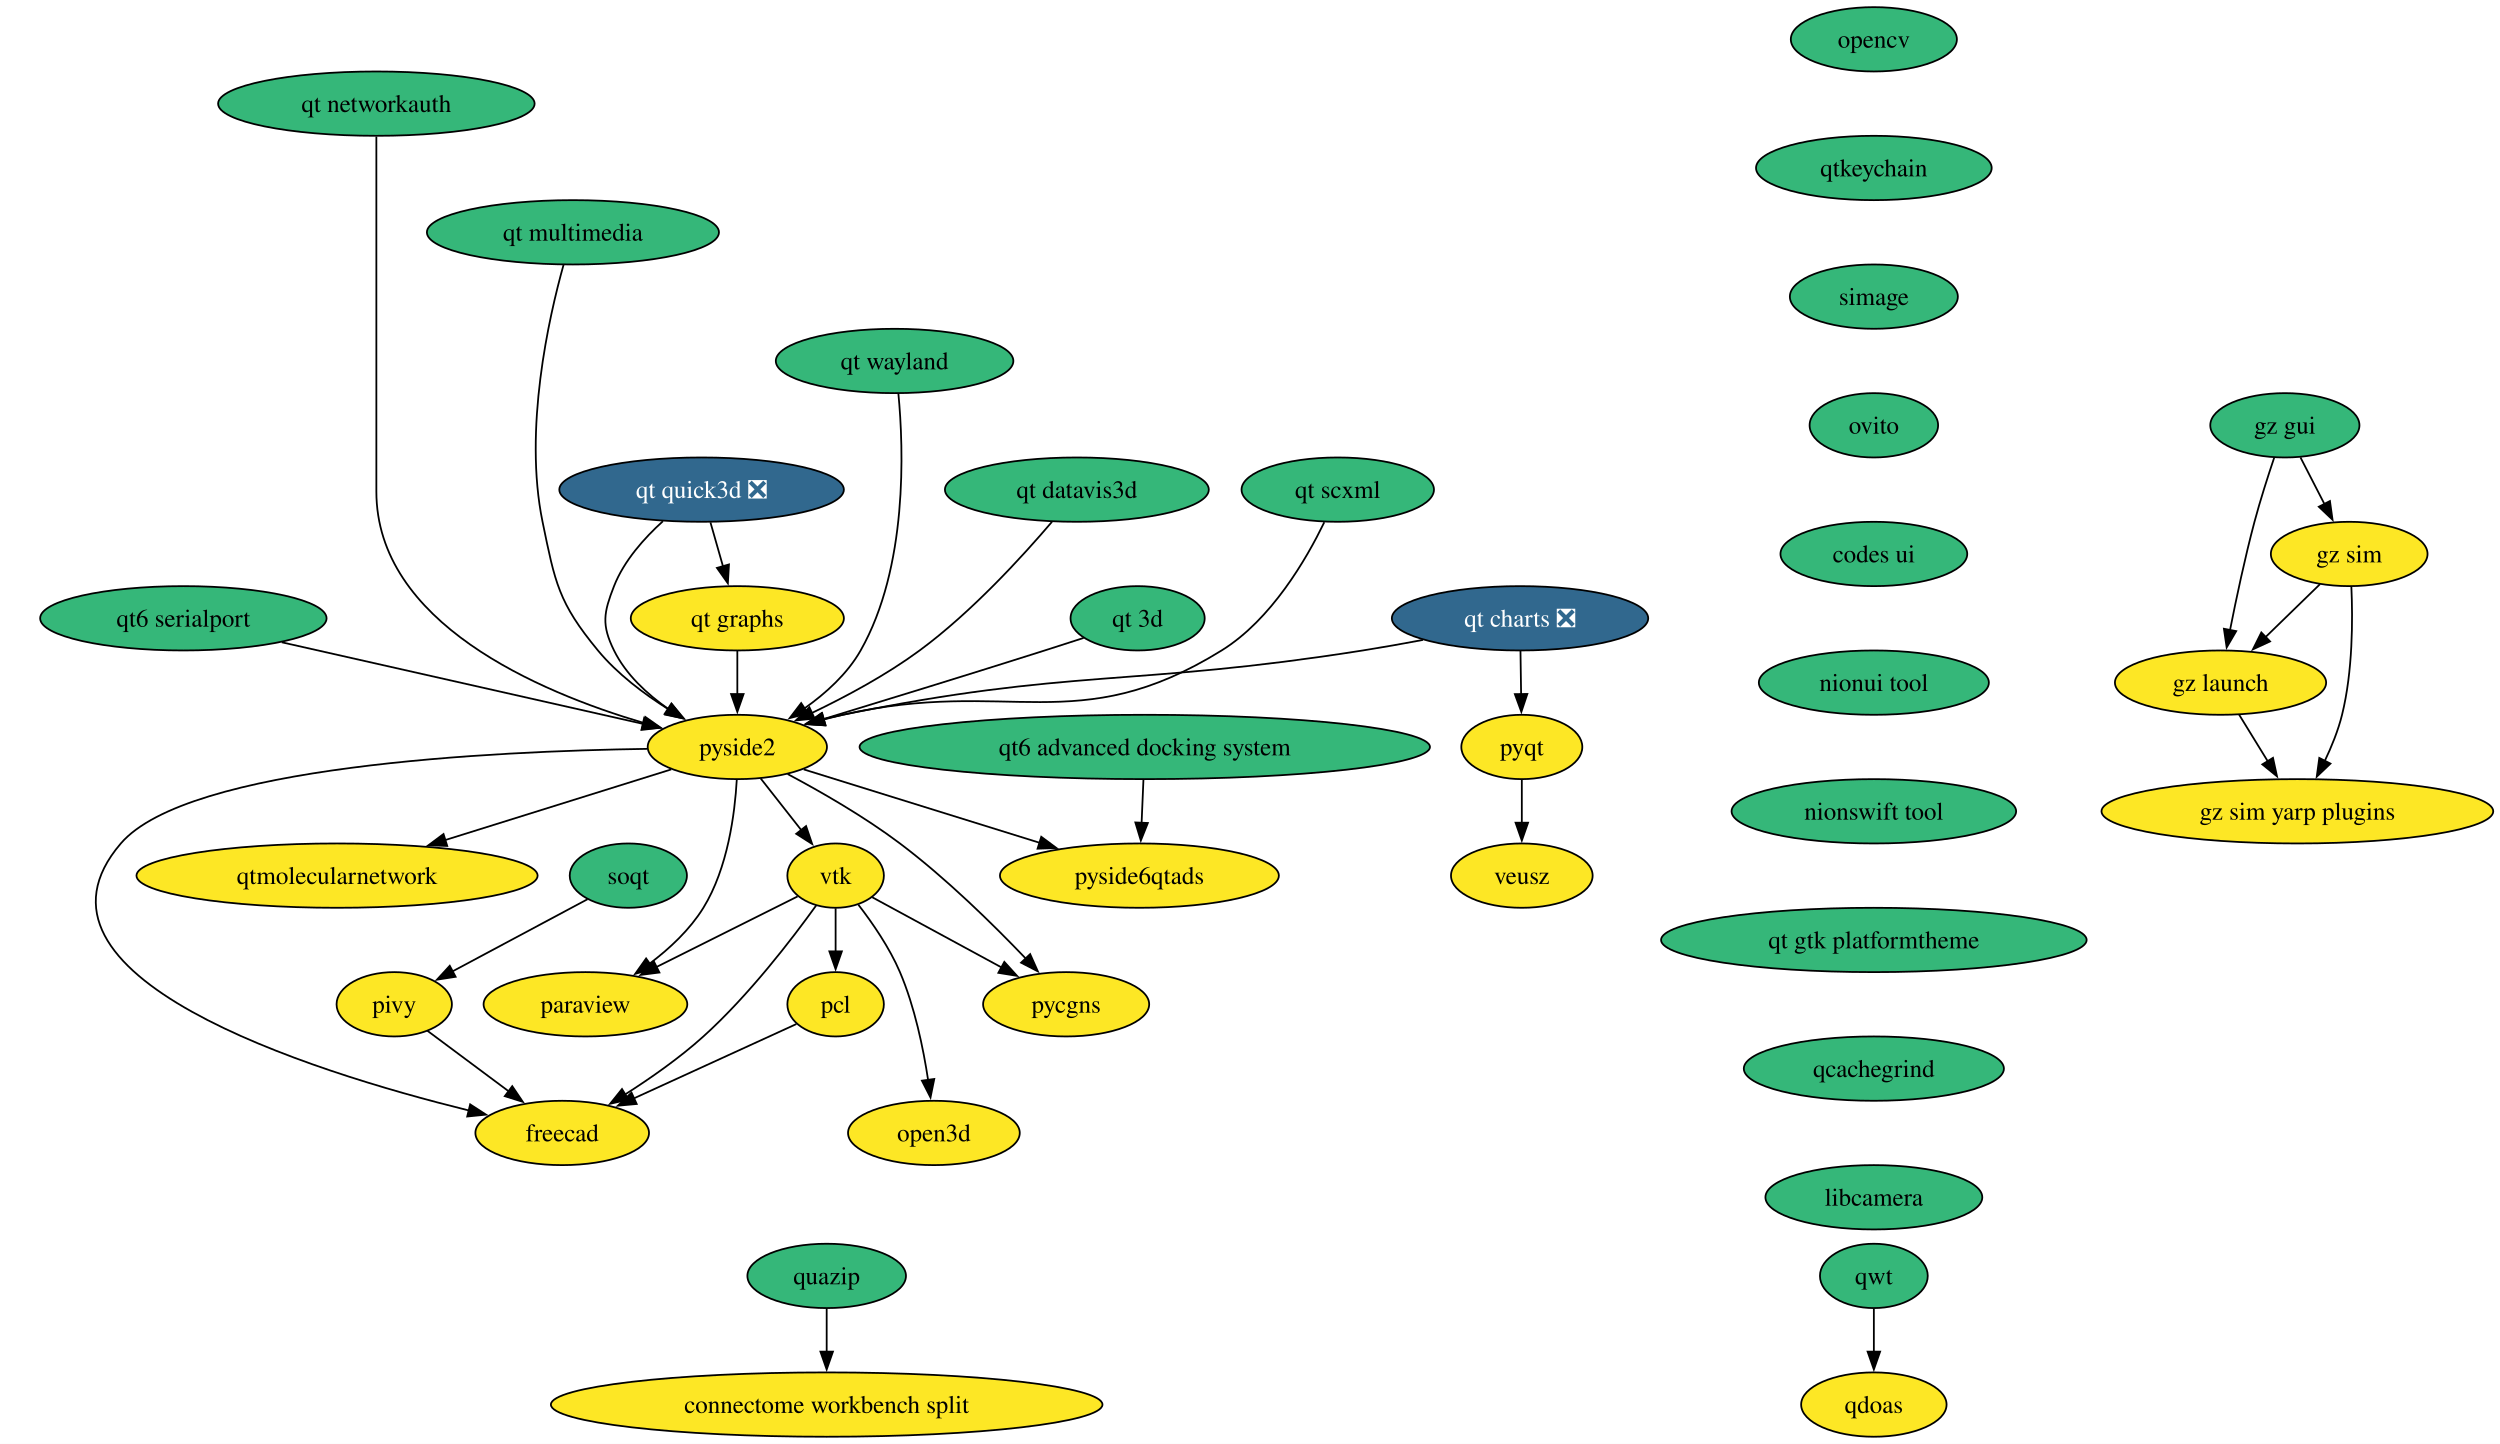
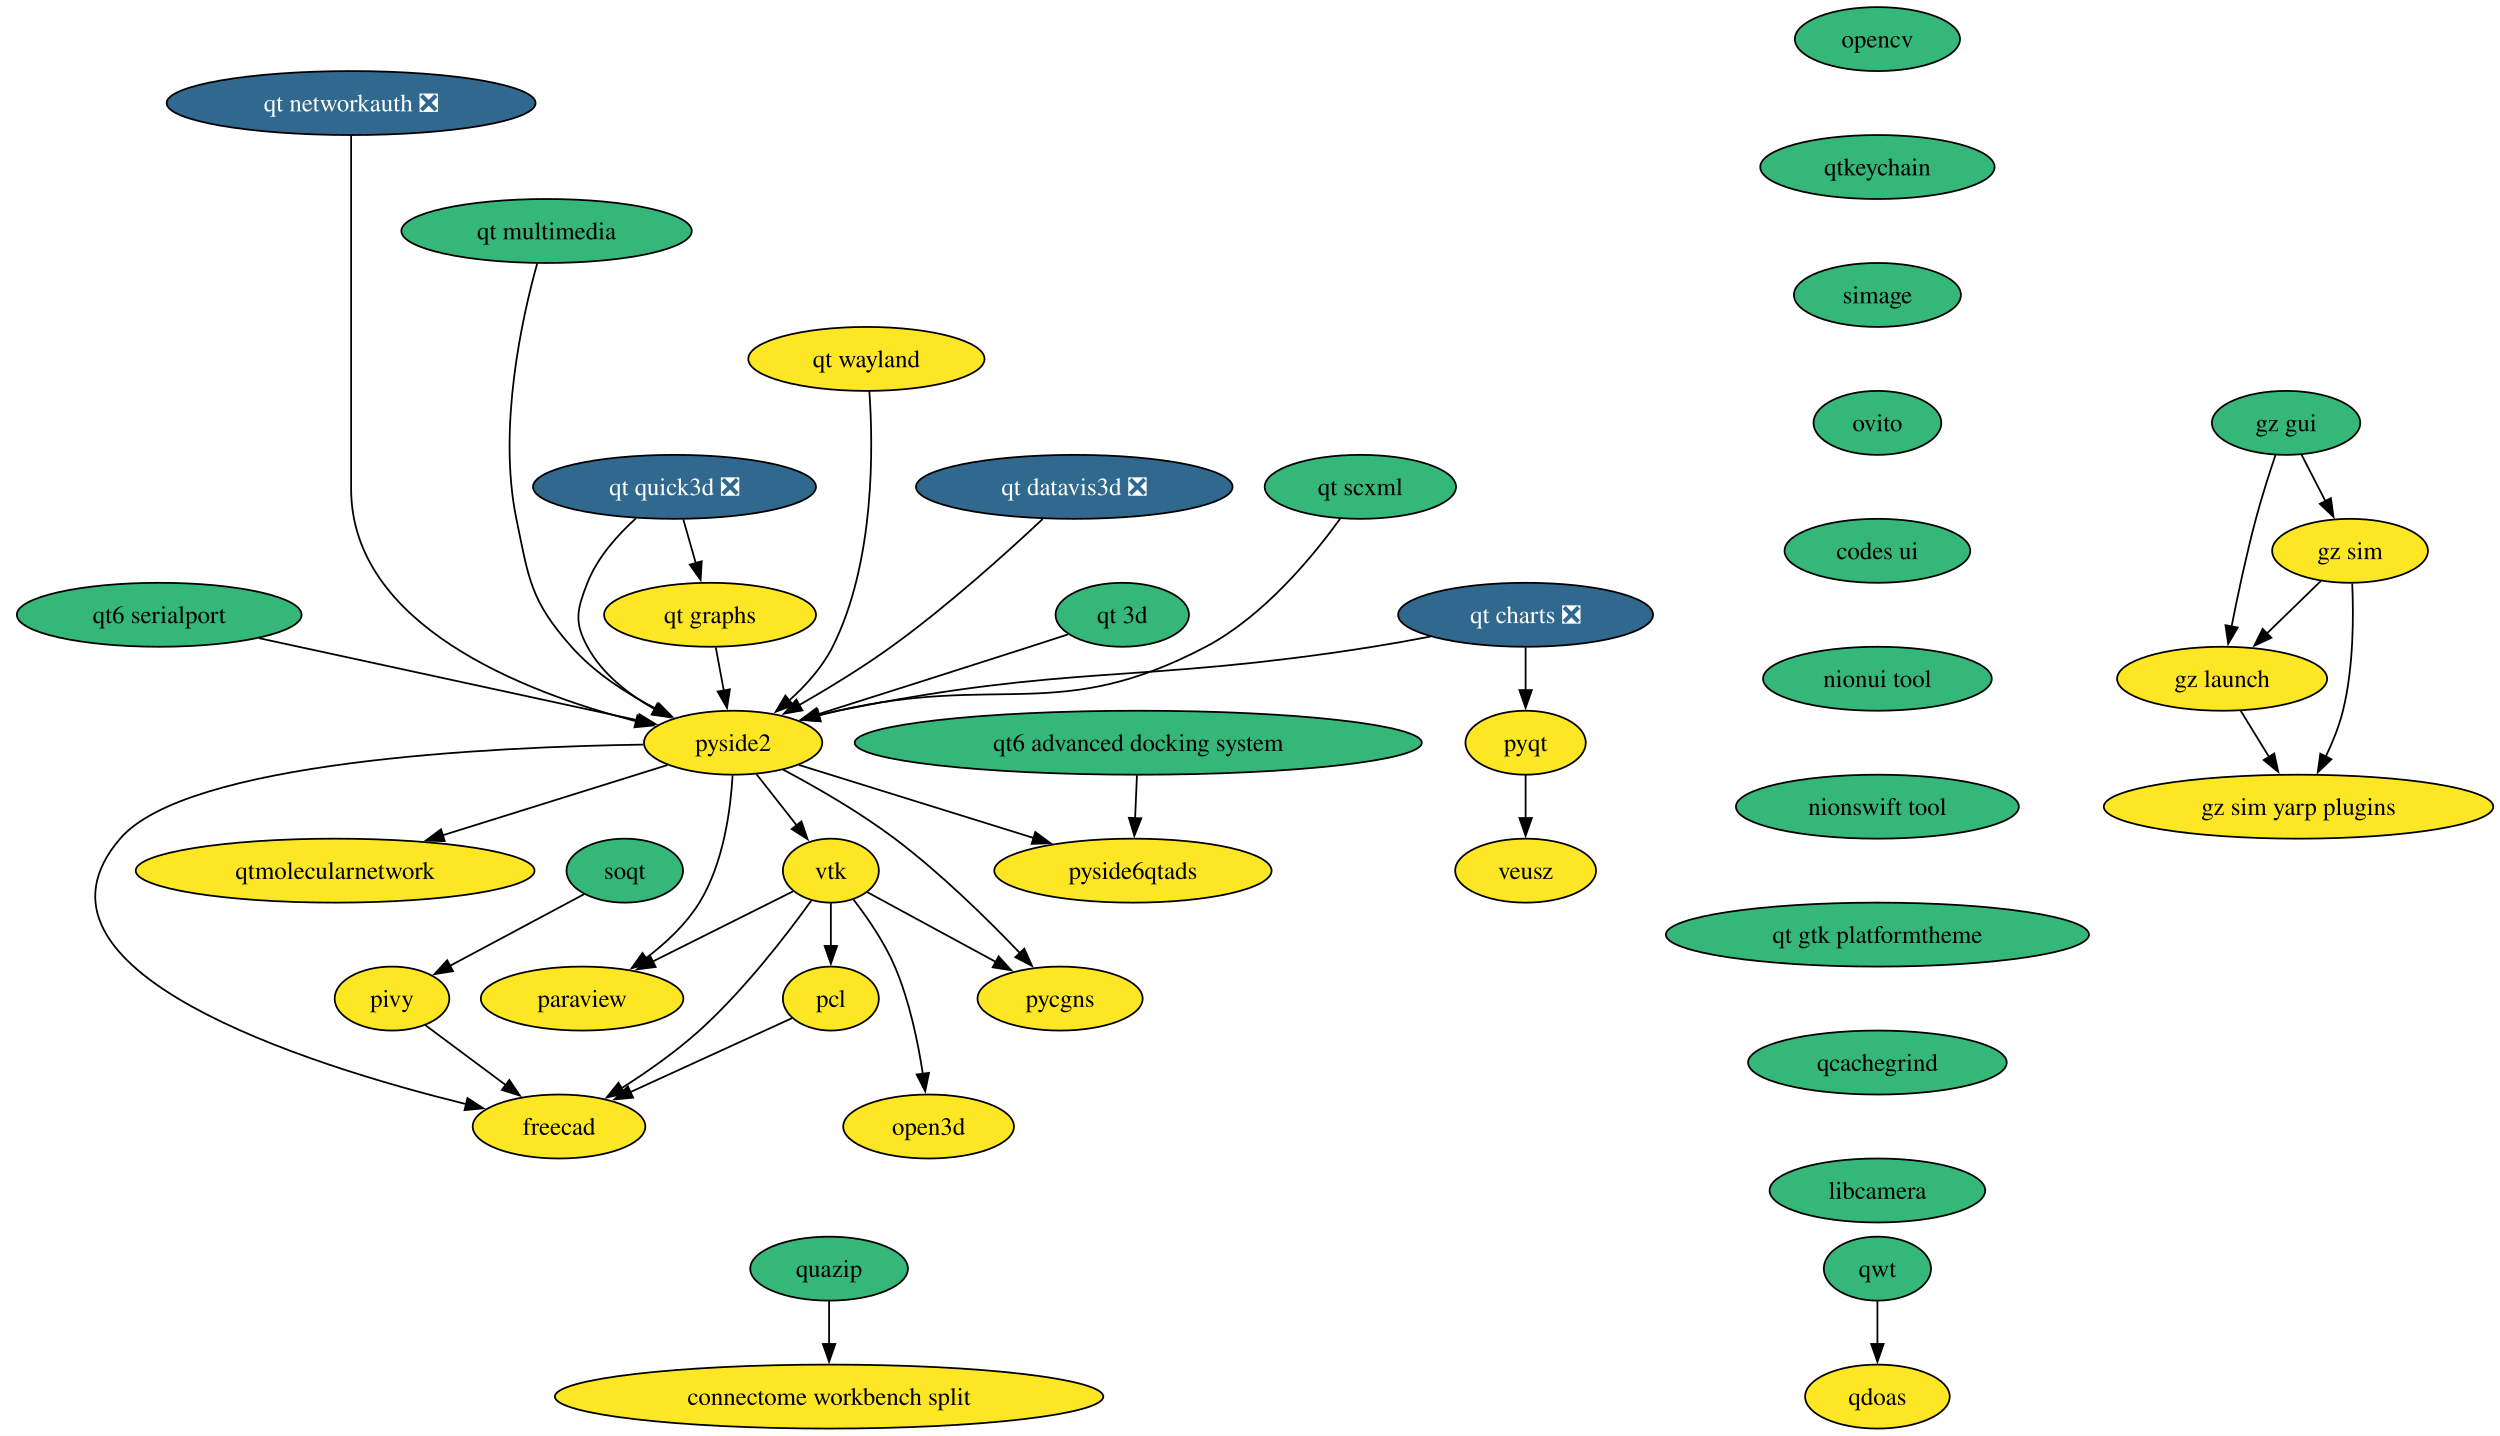
- <svg xmlns="http://www.w3.org/2000/svg" xmlns:xlink="http://www.w3.org/1999/xlink" width="1399pt" height="808pt" viewBox="0.00 0.00 1399.00 808.00">
+ <svg xmlns="http://www.w3.org/2000/svg" xmlns:xlink="http://www.w3.org/1999/xlink" width="1407pt" height="808pt" viewBox="0.00 0.00 1407.00 808.00">
  <g id="graph0" class="graph" transform="scale(1 1) rotate(0) translate(4 804)">
-     <polygon fill="white" stroke="none" points="-4,4 -4,-804 1395.22,-804 1395.22,4 -4,4" />
+     <polygon fill="white" stroke="none" points="-4,4 -4,-804 1403.22,-804 1403.22,4 -4,4" />
    <g id="node1" class="node">
      <g id="a_node1">
        <a xlink:href="https://github.com/conda-forge/opencv-feedstock" xlink:title="opencv">
-           <ellipse fill="#35b779" stroke="black" cx="1044.61" cy="-782" rx="46.47" ry="18" />
-           <text xml:space="preserve" text-anchor="middle" x="1044.61" y="-777.33" font-family="Times,serif" font-size="14.00">opencv</text>
+           <ellipse fill="#35b779" stroke="black" cx="1052.61" cy="-782" rx="46.47" ry="18" />
+           <text xml:space="preserve" text-anchor="middle" x="1052.61" y="-777.33" font-family="Times,serif" font-size="14.00">opencv</text>
        </a>
      </g>
    </g>
    <g id="node2" class="node">
      <g id="a_node2">
        <a xlink:href="https://github.com/conda-forge/qtkeychain-feedstock" xlink:title="qtkeychain">
-           <ellipse fill="#35b779" stroke="black" cx="1044.61" cy="-710" rx="65.94" ry="18" />
-           <text xml:space="preserve" text-anchor="middle" x="1044.61" y="-705.33" font-family="Times,serif" font-size="14.00">qtkeychain</text>
+           <ellipse fill="#35b779" stroke="black" cx="1052.61" cy="-710" rx="65.94" ry="18" />
+           <text xml:space="preserve" text-anchor="middle" x="1052.61" y="-705.33" font-family="Times,serif" font-size="14.00">qtkeychain</text>
        </a>
      </g>
    </g>
    <g id="node6" class="node">
      <g id="a_node6">
        <a xlink:href="https://github.com/conda-forge/simage-feedstock" xlink:title="simage">
-           <ellipse fill="#35b779" stroke="black" cx="1044.61" cy="-638" rx="47" ry="18" />
-           <text xml:space="preserve" text-anchor="middle" x="1044.61" y="-633.33" font-family="Times,serif" font-size="14.00">simage</text>
+           <ellipse fill="#35b779" stroke="black" cx="1052.61" cy="-638" rx="47" ry="18" />
+           <text xml:space="preserve" text-anchor="middle" x="1052.61" y="-633.33" font-family="Times,serif" font-size="14.00">simage</text>
        </a>
      </g>
    </g>
    <g id="node3" class="node">
      <g id="a_node3">
        <a xlink:href="https://github.com/conda-forge/paraview-feedstock" xlink:title="paraview">
          <ellipse fill="#fde725" stroke="black" cx="323.61" cy="-242" rx="57" ry="18" />
          <text xml:space="preserve" text-anchor="middle" x="323.61" y="-237.32" font-family="Times,serif" font-size="14.00">paraview</text>
        </a>
      </g>
    </g>
    <g id="node4" class="node">
      <g id="a_node4">
        <a xlink:href="https://github.com/conda-forge/pyqt-feedstock" xlink:title="pyqt">
-           <ellipse fill="#fde725" stroke="black" cx="847.61" cy="-386" rx="33.85" ry="18" />
-           <text xml:space="preserve" text-anchor="middle" x="847.61" y="-381.32" font-family="Times,serif" font-size="14.00">pyqt</text>
+           <ellipse fill="#fde725" stroke="black" cx="854.61" cy="-386" rx="33.85" ry="18" />
+           <text xml:space="preserve" text-anchor="middle" x="854.61" y="-381.32" font-family="Times,serif" font-size="14.00">pyqt</text>
        </a>
      </g>
    </g>
    <g id="node5" class="node">
      <g id="a_node5">
        <a xlink:href="https://github.com/conda-forge/veusz-feedstock" xlink:title="veusz">
-           <ellipse fill="#fde725" stroke="black" cx="847.61" cy="-314" rx="39.63" ry="18" />
-           <text xml:space="preserve" text-anchor="middle" x="847.61" y="-309.32" font-family="Times,serif" font-size="14.00">veusz</text>
+           <ellipse fill="#fde725" stroke="black" cx="854.61" cy="-314" rx="39.63" ry="18" />
+           <text xml:space="preserve" text-anchor="middle" x="854.61" y="-309.32" font-family="Times,serif" font-size="14.00">veusz</text>
        </a>
      </g>
    </g>
    <g id="edge2" class="edge">
-       <path fill="none" stroke="black" d="M847.61,-367.7C847.61,-360.41 847.61,-351.73 847.61,-343.54" />
-       <polygon fill="black" stroke="black" points="851.11,-343.62 847.61,-333.62 844.11,-343.62 851.11,-343.62" />
+       <path fill="none" stroke="black" d="M854.61,-367.7C854.61,-360.41 854.61,-351.73 854.61,-343.54" />
+       <polygon fill="black" stroke="black" points="858.11,-343.62 854.61,-333.62 851.11,-343.62 858.11,-343.62" />
    </g>
    <g id="node14" class="node">
      <g id="a_node14">
        <a xlink:href="https://github.com/conda-forge/ovito-feedstock" xlink:title="ovito">
-           <ellipse fill="#35b779" stroke="black" cx="1044.61" cy="-566" rx="35.95" ry="18" />
-           <text xml:space="preserve" text-anchor="middle" x="1044.61" y="-561.33" font-family="Times,serif" font-size="14.00">ovito</text>
+           <ellipse fill="#35b779" stroke="black" cx="1052.61" cy="-566" rx="35.95" ry="18" />
+           <text xml:space="preserve" text-anchor="middle" x="1052.61" y="-561.33" font-family="Times,serif" font-size="14.00">ovito</text>
        </a>
      </g>
    </g>
    <g id="node7" class="node">
      <g id="a_node7">
        <a xlink:href="https://github.com/conda-forge/vtk-feedstock" xlink:title="vtk">
          <ellipse fill="#fde725" stroke="black" cx="463.61" cy="-314" rx="27.01" ry="18" />
          <text xml:space="preserve" text-anchor="middle" x="463.61" y="-309.32" font-family="Times,serif" font-size="14.00">vtk</text>
        </a>
      </g>
    </g>
    <g id="edge4" class="edge">
      <path fill="none" stroke="black" d="M442.35,-302.37C421.44,-291.91 389.02,-275.7 363.33,-262.86" />
      <polygon fill="black" stroke="black" points="365.01,-259.78 354.5,-258.44 361.88,-266.05 365.01,-259.78" />
    </g>
    <g id="node8" class="node">
      <g id="a_node8">
        <a xlink:href="https://github.com/conda-forge/pcl-feedstock" xlink:title="pcl">
          <ellipse fill="#fde725" stroke="black" cx="463.61" cy="-242" rx="27" ry="18" />
          <text xml:space="preserve" text-anchor="middle" x="463.61" y="-237.32" font-family="Times,serif" font-size="14.00">pcl</text>
        </a>
      </g>
    </g>
    <g id="edge5" class="edge">
      <path fill="none" stroke="black" d="M463.61,-295.7C463.61,-288.41 463.61,-279.73 463.61,-271.54" />
      <polygon fill="black" stroke="black" points="467.11,-271.62 463.61,-261.62 460.11,-271.62 467.11,-271.62" />
    </g>
    <g id="node9" class="node">
      <g id="a_node9">
        <a xlink:href="https://github.com/conda-forge/freecad-feedstock" xlink:title="freecad">
          <ellipse fill="#fde725" stroke="black" cx="310.61" cy="-170" rx="48.58" ry="18" />
          <text xml:space="preserve" text-anchor="middle" x="310.61" y="-165.32" font-family="Times,serif" font-size="14.00">freecad</text>
        </a>
      </g>
    </g>
    <g id="edge6" class="edge">
      <path fill="none" stroke="black" d="M452.76,-297.36C439.29,-278.62 414.98,-246.88 389.61,-224 376.26,-211.95 359.98,-200.57 345.67,-191.46" />
      <polygon fill="black" stroke="black" points="347.77,-188.64 337.43,-186.34 344.07,-194.59 347.77,-188.64" />
    </g>
    <g id="node10" class="node">
      <g id="a_node10">
        <a xlink:href="https://github.com/conda-forge/pycgns-feedstock" xlink:title="pycgns">
          <ellipse fill="#fde725" stroke="black" cx="592.61" cy="-242" rx="46.47" ry="18" />
          <text xml:space="preserve" text-anchor="middle" x="592.61" y="-237.32" font-family="Times,serif" font-size="14.00">pycgns</text>
        </a>
      </g>
    </g>
    <g id="edge7" class="edge">
      <path fill="none" stroke="black" d="M484.05,-301.91C503.49,-291.36 533.14,-275.27 556.55,-262.57" />
      <polygon fill="black" stroke="black" points="558.02,-265.75 565.14,-257.91 554.68,-259.6 558.02,-265.75" />
    </g>
    <g id="node11" class="node">
      <g id="a_node11">
        <a xlink:href="https://github.com/conda-forge/open3d-feedstock" xlink:title="open3d">
          <ellipse fill="#fde725" stroke="black" cx="518.61" cy="-170" rx="48.05" ry="18" />
          <text xml:space="preserve" text-anchor="middle" x="518.61" y="-165.32" font-family="Times,serif" font-size="14.00">open3d</text>
        </a>
      </g>
    </g>
    <g id="edge8" class="edge">
      <path fill="none" stroke="black" d="M476.36,-297.7C484.17,-287.59 493.76,-273.71 499.61,-260 507.87,-240.66 512.68,-217.38 515.39,-199.48" />
      <polygon fill="black" stroke="black" points="518.82,-200.21 516.71,-189.83 511.89,-199.26 518.82,-200.21" />
    </g>
    <g id="edge9" class="edge">
      <path fill="none" stroke="black" d="M441.69,-230.97C418,-220.13 379.72,-202.62 350.63,-189.31" />
      <polygon fill="black" stroke="black" points="352.3,-186.22 341.75,-185.25 349.39,-192.59 352.3,-186.22" />
    </g>
    <g id="node12" class="node">
      <g id="a_node12">
        <a xlink:href="https://github.com/conda-forge/qwt-feedstock" xlink:title="qwt">
-           <ellipse fill="#35b779" stroke="black" cx="1044.61" cy="-90" rx="30.16" ry="18" />
-           <text xml:space="preserve" text-anchor="middle" x="1044.61" y="-85.33" font-family="Times,serif" font-size="14.00">qwt</text>
+           <ellipse fill="#35b779" stroke="black" cx="1052.61" cy="-90" rx="30.16" ry="18" />
+           <text xml:space="preserve" text-anchor="middle" x="1052.61" y="-85.33" font-family="Times,serif" font-size="14.00">qwt</text>
        </a>
      </g>
    </g>
    <g id="node13" class="node">
      <g id="a_node13">
        <a xlink:href="https://github.com/conda-forge/qdoas-feedstock" xlink:title="qdoas">
-           <ellipse fill="#fde725" stroke="black" cx="1044.61" cy="-18" rx="40.69" ry="18" />
-           <text xml:space="preserve" text-anchor="middle" x="1044.61" y="-13.32" font-family="Times,serif" font-size="14.00">qdoas</text>
+           <ellipse fill="#fde725" stroke="black" cx="1052.61" cy="-18" rx="40.69" ry="18" />
+           <text xml:space="preserve" text-anchor="middle" x="1052.61" y="-13.32" font-family="Times,serif" font-size="14.00">qdoas</text>
        </a>
      </g>
    </g>
    <g id="edge10" class="edge">
-       <path fill="none" stroke="black" d="M1044.61,-71.7C1044.61,-64.41 1044.61,-55.73 1044.61,-47.54" />
-       <polygon fill="black" stroke="black" points="1048.11,-47.62 1044.61,-37.62 1041.11,-47.62 1048.11,-47.62" />
+       <path fill="none" stroke="black" d="M1052.61,-71.7C1052.61,-64.41 1052.61,-55.73 1052.61,-47.54" />
+       <polygon fill="black" stroke="black" points="1056.11,-47.62 1052.61,-37.62 1049.11,-47.62 1056.11,-47.62" />
    </g>
    <g id="node19" class="node">
      <g id="a_node19">
        <a xlink:href="https://github.com/conda-forge/codes-ui-feedstock" xlink:title="codes ui">
-           <ellipse fill="#35b779" stroke="black" cx="1044.61" cy="-494" rx="52.26" ry="18" />
-           <text xml:space="preserve" text-anchor="middle" x="1044.61" y="-489.32" font-family="Times,serif" font-size="14.00">codes ui</text>
+           <ellipse fill="#35b779" stroke="black" cx="1052.61" cy="-494" rx="52.26" ry="18" />
+           <text xml:space="preserve" text-anchor="middle" x="1052.61" y="-489.32" font-family="Times,serif" font-size="14.00">codes ui</text>
        </a>
      </g>
    </g>
    <g id="node15" class="node">
      <g id="a_node15">
        <a xlink:href="https://github.com/conda-forge/pivy-feedstock" xlink:title="pivy">
          <ellipse fill="#fde725" stroke="black" cx="216.61" cy="-242" rx="32.27" ry="18" />
          <text xml:space="preserve" text-anchor="middle" x="216.61" y="-237.32" font-family="Times,serif" font-size="14.00">pivy</text>
        </a>
      </g>
    </g>
    <g id="edge12" class="edge">
      <path fill="none" stroke="black" d="M235.19,-227.17C248.21,-217.47 265.91,-204.29 280.88,-193.14" />
      <polygon fill="black" stroke="black" points="282.65,-196.19 288.58,-187.41 278.47,-190.58 282.65,-196.19" />
    </g>
    <g id="node16" class="node">
      <g id="a_node16">
        <a xlink:href="https://github.com/conda-forge/pyside2-feedstock" xlink:title="pyside2">
          <ellipse fill="#fde725" stroke="black" cx="408.61" cy="-386" rx="50.16" ry="18" />
          <text xml:space="preserve" text-anchor="middle" x="408.61" y="-381.32" font-family="Times,serif" font-size="14.00">pyside2</text>
        </a>
      </g>
    </g>
    <g id="edge13" class="edge">
      <path fill="none" stroke="black" d="M408.3,-367.67C407.23,-348.75 403.29,-318.19 389.61,-296 382.08,-283.78 370.7,-273.17 359.49,-264.72" />
      <polygon fill="black" stroke="black" points="361.62,-261.95 351.44,-259.02 357.57,-267.66 361.62,-261.95" />
    </g>
    <g id="edge14" class="edge">
      <path fill="none" stroke="black" d="M421.65,-368.41C428.41,-359.8 436.81,-349.11 444.32,-339.56" />
      <polygon fill="black" stroke="black" points="447.07,-341.73 450.49,-331.7 441.56,-337.4 447.07,-341.73" />
    </g>
    <g id="edge15" class="edge">
      <path fill="none" stroke="black" d="M358.1,-384.94C271.63,-383.66 100.96,-375.52 63.61,-332 0,-257.87 168.49,-204.79 258.39,-182.57" />
      <polygon fill="black" stroke="black" points="259.1,-186 267.99,-180.25 257.45,-179.2 259.1,-186" />
    </g>
    <g id="edge16" class="edge">
      <path fill="none" stroke="black" d="M436.76,-370.84C455.31,-360.98 479.75,-346.96 499.61,-332 525.51,-312.5 551.91,-286.53 569.93,-267.68" />
      <polygon fill="black" stroke="black" points="572.47,-270.09 576.79,-260.41 567.38,-265.28 572.47,-270.09" />
    </g>
    <g id="node17" class="node">
      <g id="a_node17">
        <a xlink:href="https://github.com/conda-forge/qtmolecularnetwork-feedstock" xlink:title="qtmolecularnetwork">
          <ellipse fill="#fde725" stroke="black" cx="184.61" cy="-314" rx="112.24" ry="18" />
          <text xml:space="preserve" text-anchor="middle" x="184.61" y="-309.32" font-family="Times,serif" font-size="14.00">qtmolecularnetwork</text>
        </a>
      </g>
    </g>
    <g id="edge17" class="edge">
      <path fill="none" stroke="black" d="M371.62,-373.44C337.25,-362.7 285.43,-346.5 245.04,-333.88" />
      <polygon fill="black" stroke="black" points="246.28,-330.6 235.69,-330.96 244.19,-337.29 246.28,-330.6" />
    </g>
    <g id="node18" class="node">
      <g id="a_node18">
        <a xlink:href="https://github.com/conda-forge/pyside6qtads-feedstock" xlink:title="pyside6qtads">
          <ellipse fill="#fde725" stroke="black" cx="633.61" cy="-314" rx="78.04" ry="18" />
          <text xml:space="preserve" text-anchor="middle" x="633.61" y="-309.32" font-family="Times,serif" font-size="14.00">pyside6qtads</text>
        </a>
      </g>
    </g>
    <g id="edge18" class="edge">
      <path fill="none" stroke="black" d="M445.77,-373.44C481.67,-362.27 536.52,-345.21 577.69,-332.4" />
      <polygon fill="black" stroke="black" points="578.69,-335.75 587.2,-329.44 576.61,-329.07 578.69,-335.75" />
    </g>
    <g id="node21" class="node">
      <g id="a_node21">
        <a xlink:href="https://github.com/conda-forge/nionui-tool-feedstock" xlink:title="nionui tool">
-           <ellipse fill="#35b779" stroke="black" cx="1044.61" cy="-422" rx="64.36" ry="18" />
-           <text xml:space="preserve" text-anchor="middle" x="1044.61" y="-417.32" font-family="Times,serif" font-size="14.00">nionui tool</text>
+           <ellipse fill="#35b779" stroke="black" cx="1052.61" cy="-422" rx="64.36" ry="18" />
+           <text xml:space="preserve" text-anchor="middle" x="1052.61" y="-417.32" font-family="Times,serif" font-size="14.00">nionui tool</text>
        </a>
      </g>
    </g>
    <g id="node20" class="node">
      <g id="a_node20">
        <a xlink:href="https://github.com/conda-forge/soqt-feedstock" xlink:title="soqt">
          <ellipse fill="#35b779" stroke="black" cx="347.61" cy="-314" rx="32.79" ry="18" />
          <text xml:space="preserve" text-anchor="middle" x="347.61" y="-309.32" font-family="Times,serif" font-size="14.00">soqt</text>
        </a>
      </g>
    </g>
    <g id="edge20" class="edge">
      <path fill="none" stroke="black" d="M324.8,-300.81C303.85,-289.62 272.59,-272.91 249.05,-260.33" />
      <polygon fill="black" stroke="black" points="250.97,-257.39 240.51,-255.77 247.68,-263.57 250.97,-257.39" />
    </g>
    <g id="node22" class="node">
      <g id="a_node22">
        <a xlink:href="https://github.com/conda-forge/nionswift-tool-feedstock" xlink:title="nionswift tool">
-           <ellipse fill="#35b779" stroke="black" cx="1044.61" cy="-350" rx="79.62" ry="18" />
-           <text xml:space="preserve" text-anchor="middle" x="1044.61" y="-345.32" font-family="Times,serif" font-size="14.00">nionswift tool</text>
+           <ellipse fill="#35b779" stroke="black" cx="1052.61" cy="-350" rx="79.62" ry="18" />
+           <text xml:space="preserve" text-anchor="middle" x="1052.61" y="-345.32" font-family="Times,serif" font-size="14.00">nionswift tool</text>
        </a>
      </g>
    </g>
    <g id="node23" class="node">
      <g id="a_node23">
        <a xlink:href="https://github.com/conda-forge/qt-gtk-platformtheme-feedstock" xlink:title="qt gtk platformtheme">
-           <ellipse fill="#35b779" stroke="black" cx="1044.61" cy="-278" rx="119.08" ry="18" />
-           <text xml:space="preserve" text-anchor="middle" x="1044.61" y="-273.32" font-family="Times,serif" font-size="14.00">qt gtk platformtheme</text>
+           <ellipse fill="#35b779" stroke="black" cx="1052.61" cy="-278" rx="119.08" ry="18" />
+           <text xml:space="preserve" text-anchor="middle" x="1052.61" y="-273.32" font-family="Times,serif" font-size="14.00">qt gtk platformtheme</text>
        </a>
      </g>
    </g>
    <g id="node34" class="node">
      <g id="a_node34">
        <a xlink:href="https://github.com/conda-forge/qcachegrind-feedstock" xlink:title="qcachegrind">
-           <ellipse fill="#35b779" stroke="black" cx="1044.61" cy="-206" rx="72.78" ry="18" />
-           <text xml:space="preserve" text-anchor="middle" x="1044.61" y="-201.33" font-family="Times,serif" font-size="14.00">qcachegrind</text>
+           <ellipse fill="#35b779" stroke="black" cx="1052.61" cy="-206" rx="72.78" ry="18" />
+           <text xml:space="preserve" text-anchor="middle" x="1052.61" y="-201.33" font-family="Times,serif" font-size="14.00">qcachegrind</text>
        </a>
      </g>
    </g>
    <g id="node24" class="node">
      <g id="a_node24">
        <a xlink:href="https://github.com/conda-forge/quazip-feedstock" xlink:title="quazip">
-           <ellipse fill="#35b779" stroke="black" cx="458.61" cy="-90" rx="44.37" ry="18" />
-           <text xml:space="preserve" text-anchor="middle" x="458.61" y="-85.33" font-family="Times,serif" font-size="14.00">quazip</text>
+           <ellipse fill="#35b779" stroke="black" cx="462.61" cy="-90" rx="44.37" ry="18" />
+           <text xml:space="preserve" text-anchor="middle" x="462.61" y="-85.33" font-family="Times,serif" font-size="14.00">quazip</text>
        </a>
      </g>
    </g>
    <g id="node25" class="node">
      <g id="a_node25">
        <a xlink:href="https://github.com/conda-forge/connectome-workbench-split-feedstock" xlink:title="connectome workbench split">
-           <ellipse fill="#fde725" stroke="black" cx="458.61" cy="-18" rx="154.33" ry="18" />
-           <text xml:space="preserve" text-anchor="middle" x="458.61" y="-13.32" font-family="Times,serif" font-size="14.00">connectome workbench split</text>
+           <ellipse fill="#fde725" stroke="black" cx="462.61" cy="-18" rx="154.33" ry="18" />
+           <text xml:space="preserve" text-anchor="middle" x="462.61" y="-13.32" font-family="Times,serif" font-size="14.00">connectome workbench split</text>
        </a>
      </g>
    </g>
    <g id="edge24" class="edge">
-       <path fill="none" stroke="black" d="M458.61,-71.7C458.61,-64.41 458.61,-55.73 458.61,-47.54" />
-       <polygon fill="black" stroke="black" points="462.11,-47.62 458.61,-37.62 455.11,-47.62 462.11,-47.62" />
+       <path fill="none" stroke="black" d="M462.61,-71.7C462.61,-64.41 462.61,-55.73 462.61,-47.54" />
+       <polygon fill="black" stroke="black" points="466.11,-47.62 462.61,-37.62 459.11,-47.62 466.11,-47.62" />
    </g>
    <g id="node26" class="node">
      <g id="a_node26">
        <a xlink:href="https://github.com/conda-forge/gz-gui-feedstock" xlink:title="gz gui">
-           <ellipse fill="#35b779" stroke="black" cx="1274.61" cy="-566" rx="41.74" ry="18" />
-           <text xml:space="preserve" text-anchor="middle" x="1274.61" y="-561.33" font-family="Times,serif" font-size="14.00">gz gui</text>
+           <ellipse fill="#35b779" stroke="black" cx="1282.61" cy="-566" rx="41.74" ry="18" />
+           <text xml:space="preserve" text-anchor="middle" x="1282.61" y="-561.33" font-family="Times,serif" font-size="14.00">gz gui</text>
        </a>
      </g>
    </g>
    <g id="node27" class="node">
      <g id="a_node27">
        <a xlink:href="https://github.com/conda-forge/gz-sim-feedstock" xlink:title="gz sim">
-           <ellipse fill="#fde725" stroke="black" cx="1310.61" cy="-494" rx="43.84" ry="18" />
-           <text xml:space="preserve" text-anchor="middle" x="1310.61" y="-489.32" font-family="Times,serif" font-size="14.00">gz sim</text>
+           <ellipse fill="#fde725" stroke="black" cx="1318.61" cy="-494" rx="43.84" ry="18" />
+           <text xml:space="preserve" text-anchor="middle" x="1318.61" y="-489.32" font-family="Times,serif" font-size="14.00">gz sim</text>
        </a>
      </g>
    </g>
    <g id="edge25" class="edge">
-       <path fill="none" stroke="black" d="M1283.33,-548.05C1287.35,-540.23 1292.23,-530.75 1296.74,-521.98" />
-       <polygon fill="black" stroke="black" points="1299.83,-523.63 1301.29,-513.13 1293.6,-520.43 1299.83,-523.63" />
+       <path fill="none" stroke="black" d="M1291.33,-548.05C1295.35,-540.23 1300.23,-530.75 1304.74,-521.98" />
+       <polygon fill="black" stroke="black" points="1307.83,-523.63 1309.29,-513.13 1301.6,-520.43 1307.83,-523.63" />
    </g>
    <g id="node28" class="node">
      <g id="a_node28">
        <a xlink:href="https://github.com/conda-forge/gz-launch-feedstock" xlink:title="gz launch">
-           <ellipse fill="#fde725" stroke="black" cx="1238.61" cy="-422" rx="59.1" ry="18" />
-           <text xml:space="preserve" text-anchor="middle" x="1238.61" y="-417.32" font-family="Times,serif" font-size="14.00">gz launch</text>
+           <ellipse fill="#fde725" stroke="black" cx="1246.61" cy="-422" rx="59.1" ry="18" />
+           <text xml:space="preserve" text-anchor="middle" x="1246.61" y="-417.32" font-family="Times,serif" font-size="14.00">gz launch</text>
        </a>
      </g>
    </g>
    <g id="edge26" class="edge">
-       <path fill="none" stroke="black" d="M1268.66,-547.94C1265.18,-537.62 1260.85,-524.14 1257.61,-512 1252.26,-491.9 1247.39,-468.95 1243.92,-451.38" />
-       <polygon fill="black" stroke="black" points="1247.38,-450.82 1242.04,-441.67 1240.5,-452.15 1247.38,-450.82" />
+       <path fill="none" stroke="black" d="M1276.66,-547.94C1273.18,-537.62 1268.85,-524.14 1265.61,-512 1260.26,-491.9 1255.39,-468.95 1251.92,-451.38" />
+       <polygon fill="black" stroke="black" points="1255.38,-450.82 1250.04,-441.67 1248.5,-452.15 1255.38,-450.82" />
    </g>
    <g id="edge27" class="edge">
-       <path fill="none" stroke="black" d="M1294.28,-477.12C1285.26,-468.36 1273.88,-457.29 1263.76,-447.45" />
-       <polygon fill="black" stroke="black" points="1266.33,-445.07 1256.72,-440.61 1261.45,-450.09 1266.33,-445.07" />
+       <path fill="none" stroke="black" d="M1302.28,-477.12C1293.26,-468.36 1281.88,-457.29 1271.76,-447.45" />
+       <polygon fill="black" stroke="black" points="1274.33,-445.07 1264.72,-440.61 1269.45,-450.09 1274.33,-445.07" />
    </g>
    <g id="node29" class="node">
      <g id="a_node29">
        <a xlink:href="https://github.com/conda-forge/gz-sim-yarp-plugins-feedstock" xlink:title="gz sim yarp plugins">
-           <ellipse fill="#fde725" stroke="black" cx="1281.61" cy="-350" rx="109.61" ry="18" />
-           <text xml:space="preserve" text-anchor="middle" x="1281.61" y="-345.32" font-family="Times,serif" font-size="14.00">gz sim yarp plugins</text>
+           <ellipse fill="#fde725" stroke="black" cx="1289.61" cy="-350" rx="109.61" ry="18" />
+           <text xml:space="preserve" text-anchor="middle" x="1289.61" y="-345.32" font-family="Times,serif" font-size="14.00">gz sim yarp plugins</text>
        </a>
      </g>
    </g>
    <g id="edge28" class="edge">
-       <path fill="none" stroke="black" d="M1311.83,-475.65C1312.64,-457.5 1312.64,-428.32 1306.61,-404 1304.44,-395.21 1300.75,-386.13 1296.87,-378.02" />
-       <polygon fill="black" stroke="black" points="1300.12,-376.68 1292.45,-369.37 1293.88,-379.87 1300.12,-376.68" />
+       <path fill="none" stroke="black" d="M1319.83,-475.65C1320.64,-457.5 1320.64,-428.32 1314.61,-404 1312.44,-395.21 1308.75,-386.13 1304.87,-378.02" />
+       <polygon fill="black" stroke="black" points="1308.12,-376.68 1300.45,-369.37 1301.88,-379.87 1308.12,-376.68" />
    </g>
    <g id="edge29" class="edge">
-       <path fill="none" stroke="black" d="M1249.02,-404.05C1253.81,-396.26 1259.61,-386.82 1264.98,-378.08" />
-       <polygon fill="black" stroke="black" points="1267.96,-379.92 1270.21,-369.56 1261.99,-376.25 1267.96,-379.92" />
+       <path fill="none" stroke="black" d="M1257.02,-404.05C1261.81,-396.26 1267.61,-386.82 1272.98,-378.08" />
+       <polygon fill="black" stroke="black" points="1275.96,-379.92 1278.21,-369.56 1269.99,-376.25 1275.96,-379.92" />
    </g>
    <g id="node30" class="node">
      <g id="a_node30">
        <a xlink:href="https://github.com/conda-forge/qt-3d-feedstock" xlink:title="qt 3d">
-           <ellipse fill="#35b779" stroke="black" cx="632.61" cy="-458" rx="37.53" ry="18" />
-           <text xml:space="preserve" text-anchor="middle" x="632.61" y="-453.32" font-family="Times,serif" font-size="14.00">qt 3d</text>
+           <ellipse fill="#35b779" stroke="black" cx="627.61" cy="-458" rx="37.53" ry="18" />
+           <text xml:space="preserve" text-anchor="middle" x="627.61" y="-453.32" font-family="Times,serif" font-size="14.00">qt 3d</text>
        </a>
      </g>
    </g>
    <g id="edge30" class="edge">
-       <path fill="none" stroke="black" d="M602.4,-447.02C595.26,-444.7 587.67,-442.24 580.61,-440 538.83,-426.73 491.17,-412.09 456.64,-401.56" />
-       <polygon fill="black" stroke="black" points="457.95,-398.3 447.36,-398.73 455.91,-404.99 457.95,-398.3" />
+       <path fill="none" stroke="black" d="M597.11,-446.98C590.05,-444.67 582.57,-442.24 575.61,-440 535.42,-427.05 489.72,-412.56 456.3,-402.01" />
+       <polygon fill="black" stroke="black" points="457.49,-398.72 446.9,-399.05 455.38,-405.39 457.49,-398.72" />
    </g>
    <g id="node31" class="node">
      <g id="a_node31">
        <a xlink:href="https://github.com/conda-forge/qt-charts-feedstock/pull/68" xlink:title="qt charts ❎">
-           <ellipse fill="#31688e" stroke="black" cx="846.61" cy="-458" rx="71.73" ry="18" />
-           <text xml:space="preserve" text-anchor="middle" x="846.61" y="-453.32" font-family="Times,serif" font-size="14.00" fill="white">qt charts ❎</text>
+           <ellipse fill="#31688e" stroke="black" cx="854.61" cy="-458" rx="71.73" ry="18" />
+           <text xml:space="preserve" text-anchor="middle" x="854.61" y="-453.32" font-family="Times,serif" font-size="14.00" fill="white">qt charts ❎</text>
        </a>
      </g>
    </g>
    <g id="edge31" class="edge">
-       <path fill="none" stroke="black" d="M846.86,-439.7C846.96,-432.41 847.09,-423.73 847.21,-415.54" />
-       <polygon fill="black" stroke="black" points="850.7,-415.67 847.35,-405.62 843.71,-415.57 850.7,-415.67" />
+       <path fill="none" stroke="black" d="M854.61,-439.7C854.61,-432.41 854.61,-423.73 854.61,-415.54" />
+       <polygon fill="black" stroke="black" points="858.11,-415.62 854.61,-405.62 851.11,-415.62 858.11,-415.62" />
    </g>
    <g id="edge32" class="edge">
-       <path fill="none" stroke="black" d="M792.26,-445.9C781.15,-443.8 769.53,-441.73 758.61,-440 629.9,-419.63 595.29,-430.12 467.61,-404 464.01,-403.26 460.31,-402.42 456.6,-401.5" />
-       <polygon fill="black" stroke="black" points="457.56,-398.13 446.99,-398.98 455.78,-404.91 457.56,-398.13" />
+       <path fill="none" stroke="black" d="M801.05,-445.76C790.33,-443.69 779.14,-441.67 768.61,-440 635.54,-418.92 599.66,-430.74 467.61,-404 464.01,-403.27 460.3,-402.43 456.59,-401.52" />
+       <polygon fill="black" stroke="black" points="457.55,-398.15 446.99,-399.01 455.78,-404.92 457.55,-398.15" />
    </g>
    <g id="node32" class="node">
      <g id="a_node32">
-         <a xlink:href="https://github.com/conda-forge/qt-datavis3d-feedstock" xlink:title="qt datavis3d">
-           <ellipse fill="#35b779" stroke="black" cx="598.61" cy="-530" rx="73.83" ry="18" />
-           <text xml:space="preserve" text-anchor="middle" x="598.61" y="-525.33" font-family="Times,serif" font-size="14.00">qt datavis3d</text>
+         <a xlink:href="https://github.com/conda-forge/qt-datavis3d-feedstock/pull/71" xlink:title="qt datavis3d ❎">
+           <ellipse fill="#31688e" stroke="black" cx="600.61" cy="-530" rx="89.09" ry="18" />
+           <text xml:space="preserve" text-anchor="middle" x="600.61" y="-525.33" font-family="Times,serif" font-size="14.00" fill="white">qt datavis3d ❎</text>
        </a>
      </g>
    </g>
    <g id="edge33" class="edge">
-       <path fill="none" stroke="black" d="M584.69,-512.01C568.37,-492.84 539.83,-461.53 510.61,-440 492.04,-426.31 469.45,-414.18 450.25,-404.99" />
-       <polygon fill="black" stroke="black" points="451.89,-401.89 441.35,-400.84 448.93,-408.24 451.89,-401.89" />
+       <path fill="none" stroke="black" d="M582.81,-511.9C562.89,-493.19 529.24,-462.81 497.61,-440 481.19,-428.15 461.99,-416.47 445.64,-407.1" />
+       <polygon fill="black" stroke="black" points="447.62,-404.2 437.19,-402.33 444.18,-410.3 447.62,-404.2" />
    </g>
    <g id="node33" class="node">
      <g id="a_node33">
        <a xlink:href="https://github.com/conda-forge/qt6-advanced-docking-system-feedstock" xlink:title="qt6 advanced docking system">
          <ellipse fill="#35b779" stroke="black" cx="636.61" cy="-386" rx="159.59" ry="18" />
          <text xml:space="preserve" text-anchor="middle" x="636.61" y="-381.32" font-family="Times,serif" font-size="14.00">qt6 advanced docking system</text>
        </a>
      </g>
    </g>
    <g id="edge34" class="edge">
      <path fill="none" stroke="black" d="M635.87,-367.7C635.56,-360.41 635.19,-351.73 634.84,-343.54" />
      <polygon fill="black" stroke="black" points="638.34,-343.46 634.41,-333.62 631.34,-343.76 638.34,-343.46" />
    </g>
    <g id="node37" class="node">
      <g id="a_node37">
        <a xlink:href="https://github.com/conda-forge/libcamera-feedstock" xlink:title="libcamera">
-           <ellipse fill="#35b779" stroke="black" cx="1044.61" cy="-134" rx="60.68" ry="18" />
-           <text xml:space="preserve" text-anchor="middle" x="1044.61" y="-129.32" font-family="Times,serif" font-size="14.00">libcamera</text>
+           <ellipse fill="#35b779" stroke="black" cx="1052.61" cy="-134" rx="60.68" ry="18" />
+           <text xml:space="preserve" text-anchor="middle" x="1052.61" y="-129.32" font-family="Times,serif" font-size="14.00">libcamera</text>
        </a>
      </g>
    </g>
    <g id="node35" class="node">
      <g id="a_node35">
        <a xlink:href="https://github.com/conda-forge/qt-wayland-feedstock" xlink:title="qt wayland">
-           <ellipse fill="#35b779" stroke="black" cx="496.61" cy="-602" rx="66.47" ry="18" />
-           <text xml:space="preserve" text-anchor="middle" x="496.61" y="-597.33" font-family="Times,serif" font-size="14.00">qt wayland</text>
+           <ellipse fill="#fde725" stroke="black" cx="483.61" cy="-602" rx="66.47" ry="18" />
+           <text xml:space="preserve" text-anchor="middle" x="483.61" y="-597.33" font-family="Times,serif" font-size="14.00">qt wayland</text>
        </a>
      </g>
    </g>
    <g id="edge36" class="edge">
-       <path fill="none" stroke="black" d="M498.74,-583.69C501.7,-552.66 504.03,-486.5 477.61,-440 470.2,-426.94 458.13,-416.03 446.15,-407.57" />
-       <polygon fill="black" stroke="black" points="448.19,-404.73 437.91,-402.15 444.34,-410.57 448.19,-404.73" />
+       <path fill="none" stroke="black" d="M485.26,-583.94C487.45,-553.33 488.6,-487.79 464.61,-440 458.82,-428.46 449.44,-418.09 440,-409.65" />
+       <polygon fill="black" stroke="black" points="442.49,-407.17 432.58,-403.43 438,-412.53 442.49,-407.17" />
    </g>
    <g id="node36" class="node">
      <g id="a_node36">
        <a xlink:href="https://github.com/conda-forge/qt-graphs-feedstock" xlink:title="qt graphs">
-           <ellipse fill="#fde725" stroke="black" cx="408.61" cy="-458" rx="59.63" ry="18" />
-           <text xml:space="preserve" text-anchor="middle" x="408.61" y="-453.32" font-family="Times,serif" font-size="14.00">qt graphs</text>
+           <ellipse fill="#fde725" stroke="black" cx="395.61" cy="-458" rx="59.63" ry="18" />
+           <text xml:space="preserve" text-anchor="middle" x="395.61" y="-453.32" font-family="Times,serif" font-size="14.00">qt graphs</text>
        </a>
      </g>
    </g>
    <g id="edge37" class="edge">
-       <path fill="none" stroke="black" d="M408.61,-439.7C408.61,-432.41 408.61,-423.73 408.61,-415.54" />
-       <polygon fill="black" stroke="black" points="412.11,-415.62 408.61,-405.62 405.11,-415.62 412.11,-415.62" />
+       <path fill="none" stroke="black" d="M398.83,-439.7C400.2,-432.32 401.83,-423.52 403.37,-415.25" />
+       <polygon fill="black" stroke="black" points="406.78,-416.06 405.16,-405.59 399.89,-414.79 406.78,-416.06" />
    </g>
    <g id="node38" class="node">
      <g id="a_node38">
        <a xlink:href="https://github.com/conda-forge/qt-multimedia-feedstock" xlink:title="qt multimedia">
-           <ellipse fill="#35b779" stroke="black" cx="316.61" cy="-674" rx="81.72" ry="18" />
-           <text xml:space="preserve" text-anchor="middle" x="316.61" y="-669.33" font-family="Times,serif" font-size="14.00">qt multimedia</text>
+           <ellipse fill="#35b779" stroke="black" cx="303.61" cy="-674" rx="81.72" ry="18" />
+           <text xml:space="preserve" text-anchor="middle" x="303.61" y="-669.33" font-family="Times,serif" font-size="14.00">qt multimedia</text>
        </a>
      </g>
    </g>
    <g id="edge39" class="edge">
-       <path fill="none" stroke="black" d="M311.39,-655.91C303.11,-626.32 288.95,-563.75 299.61,-512 306.65,-477.88 308.43,-466.86 330.61,-440 341.44,-426.9 356.31,-415.7 370.16,-407.03" />
-       <polygon fill="black" stroke="black" points="371.9,-410.07 378.7,-401.94 368.32,-404.05 371.9,-410.07" />
+       <path fill="none" stroke="black" d="M298.39,-655.91C290.11,-626.32 275.95,-563.75 286.61,-512 293.65,-477.88 294.51,-466.08 317.61,-440 330.67,-425.27 348.83,-413.55 365.51,-404.92" />
+       <polygon fill="black" stroke="black" points="366.84,-408.17 374.28,-400.62 363.76,-401.88 366.84,-408.17" />
    </g>
    <g id="node39" class="node">
      <g id="a_node39">
        <a xlink:href="https://github.com/conda-forge/qt-quick3d-feedstock/pull/37" xlink:title="qt quick3d ❎">
-           <ellipse fill="#31688e" stroke="black" cx="388.61" cy="-530" rx="79.62" ry="18" />
-           <text xml:space="preserve" text-anchor="middle" x="388.61" y="-525.33" font-family="Times,serif" font-size="14.00" fill="white">qt quick3d ❎</text>
+           <ellipse fill="#31688e" stroke="black" cx="375.61" cy="-530" rx="79.62" ry="18" />
+           <text xml:space="preserve" text-anchor="middle" x="375.61" y="-525.33" font-family="Times,serif" font-size="14.00" fill="white">qt quick3d ❎</text>
        </a>
      </g>
    </g>
    <g id="edge40" class="edge">
-       <path fill="none" stroke="black" d="M366.97,-512.34C356.58,-502.94 345.19,-490.24 339.61,-476 333.78,-461.1 332.54,-454.35 339.61,-440 346.2,-426.64 357.95,-415.7 369.92,-407.31" />
-       <polygon fill="black" stroke="black" points="371.7,-410.33 378.19,-401.95 367.89,-404.45 371.7,-410.33" />
+       <path fill="none" stroke="black" d="M353.97,-512.34C343.58,-502.94 332.19,-490.24 326.61,-476 320.78,-461.1 318.96,-454.05 326.61,-440 334.91,-424.76 349.69,-413.23 364.43,-404.89" />
+       <polygon fill="black" stroke="black" points="365.96,-408.03 373.21,-400.31 362.72,-401.83 365.96,-408.03" />
    </g>
    <g id="edge41" class="edge">
-       <path fill="none" stroke="black" d="M393.56,-511.7C395.69,-504.24 398.24,-495.32 400.62,-486.97" />
-       <polygon fill="black" stroke="black" points="403.93,-488.14 403.31,-477.56 397.2,-486.21 403.93,-488.14" />
+       <path fill="none" stroke="black" d="M380.56,-511.7C382.69,-504.24 385.24,-495.32 387.62,-486.97" />
+       <polygon fill="black" stroke="black" points="390.93,-488.14 390.31,-477.56 384.2,-486.21 390.93,-488.14" />
    </g>
    <g id="node40" class="node">
      <g id="a_node40">
-         <a xlink:href="https://github.com/conda-forge/qt-networkauth-feedstock" xlink:title="qt networkauth">
-           <ellipse fill="#35b779" stroke="black" cx="206.61" cy="-746" rx="88.56" ry="18" />
-           <text xml:space="preserve" text-anchor="middle" x="206.61" y="-741.33" font-family="Times,serif" font-size="14.00">qt networkauth</text>
+         <a xlink:href="https://github.com/conda-forge/qt-networkauth-feedstock/pull/32" xlink:title="qt networkauth ❎">
+           <ellipse fill="#31688e" stroke="black" cx="193.61" cy="-746" rx="103.82" ry="18" />
+           <text xml:space="preserve" text-anchor="middle" x="193.61" y="-741.33" font-family="Times,serif" font-size="14.00" fill="white">qt networkauth ❎</text>
        </a>
      </g>
    </g>
    <g id="edge42" class="edge">
-       <path fill="none" stroke="black" d="M206.61,-727.51C206.61,-700.71 206.61,-647.87 206.61,-603 206.61,-603 206.61,-603 206.61,-529 206.61,-455.75 296.6,-417.03 356.45,-399.37" />
-       <polygon fill="black" stroke="black" points="357.12,-402.81 365.79,-396.72 355.22,-396.08 357.12,-402.81" />
+       <path fill="none" stroke="black" d="M193.61,-727.51C193.61,-700.71 193.61,-647.87 193.61,-603 193.61,-603 193.61,-603 193.61,-529 193.61,-452.2 290.32,-414.54 354.02,-398.07" />
+       <polygon fill="black" stroke="black" points="354.77,-401.49 363.64,-395.69 353.09,-394.69 354.77,-401.49" />
    </g>
    <g id="node41" class="node">
      <g id="a_node41">
        <a xlink:href="https://github.com/conda-forge/qt6-serialport-feedstock" xlink:title="qt6 serialport">
-           <ellipse fill="#35b779" stroke="black" cx="98.61" cy="-458" rx="80.14" ry="18" />
-           <text xml:space="preserve" text-anchor="middle" x="98.61" y="-453.32" font-family="Times,serif" font-size="14.00">qt6 serialport</text>
+           <ellipse fill="#35b779" stroke="black" cx="85.61" cy="-458" rx="80.14" ry="18" />
+           <text xml:space="preserve" text-anchor="middle" x="85.61" y="-453.32" font-family="Times,serif" font-size="14.00">qt6 serialport</text>
        </a>
      </g>
    </g>
    <g id="edge43" class="edge">
-       <path fill="none" stroke="black" d="M153.68,-444.57C210.81,-431.66 299.53,-411.63 355.81,-398.92" />
-       <polygon fill="black" stroke="black" points="356.5,-402.36 365.48,-396.74 354.96,-395.53 356.5,-402.36" />
+       <path fill="none" stroke="black" d="M141.88,-444.81C201.99,-431.78 296.55,-411.29 355.44,-398.52" />
+       <polygon fill="black" stroke="black" points="355.86,-402.02 364.89,-396.48 354.37,-395.17 355.86,-402.02" />
    </g>
    <g id="node42" class="node">
      <g id="a_node42">
        <a xlink:href="https://github.com/conda-forge/qt-scxml-feedstock" xlink:title="qt scxml">
-           <ellipse fill="#35b779" stroke="black" cx="744.61" cy="-530" rx="53.84" ry="18" />
-           <text xml:space="preserve" text-anchor="middle" x="744.61" y="-525.33" font-family="Times,serif" font-size="14.00">qt scxml</text>
+           <ellipse fill="#35b779" stroke="black" cx="761.61" cy="-530" rx="53.84" ry="18" />
+           <text xml:space="preserve" text-anchor="middle" x="761.61" y="-525.33" font-family="Times,serif" font-size="14.00">qt scxml</text>
        </a>
      </g>
    </g>
    <g id="edge44" class="edge">
-       <path fill="none" stroke="black" d="M737.08,-511.77C727.09,-491.14 707.44,-457.22 679.61,-440 598.34,-389.71 560.79,-425.26 467.61,-404 464.08,-403.19 460.44,-402.3 456.8,-401.36" />
-       <polygon fill="black" stroke="black" points="457.93,-398.04 447.36,-398.82 456.11,-404.8 457.93,-398.04" />
+       <path fill="none" stroke="black" d="M750.28,-512.13C735.47,-491.54 707.5,-457.31 674.61,-440 591.98,-396.51 558.61,-424.96 467.61,-404 464.08,-403.19 460.45,-402.29 456.8,-401.34" />
+       <polygon fill="black" stroke="black" points="457.94,-398.03 447.37,-398.8 456.11,-404.78 457.94,-398.03" />
    </g>
  </g>
</svg>
